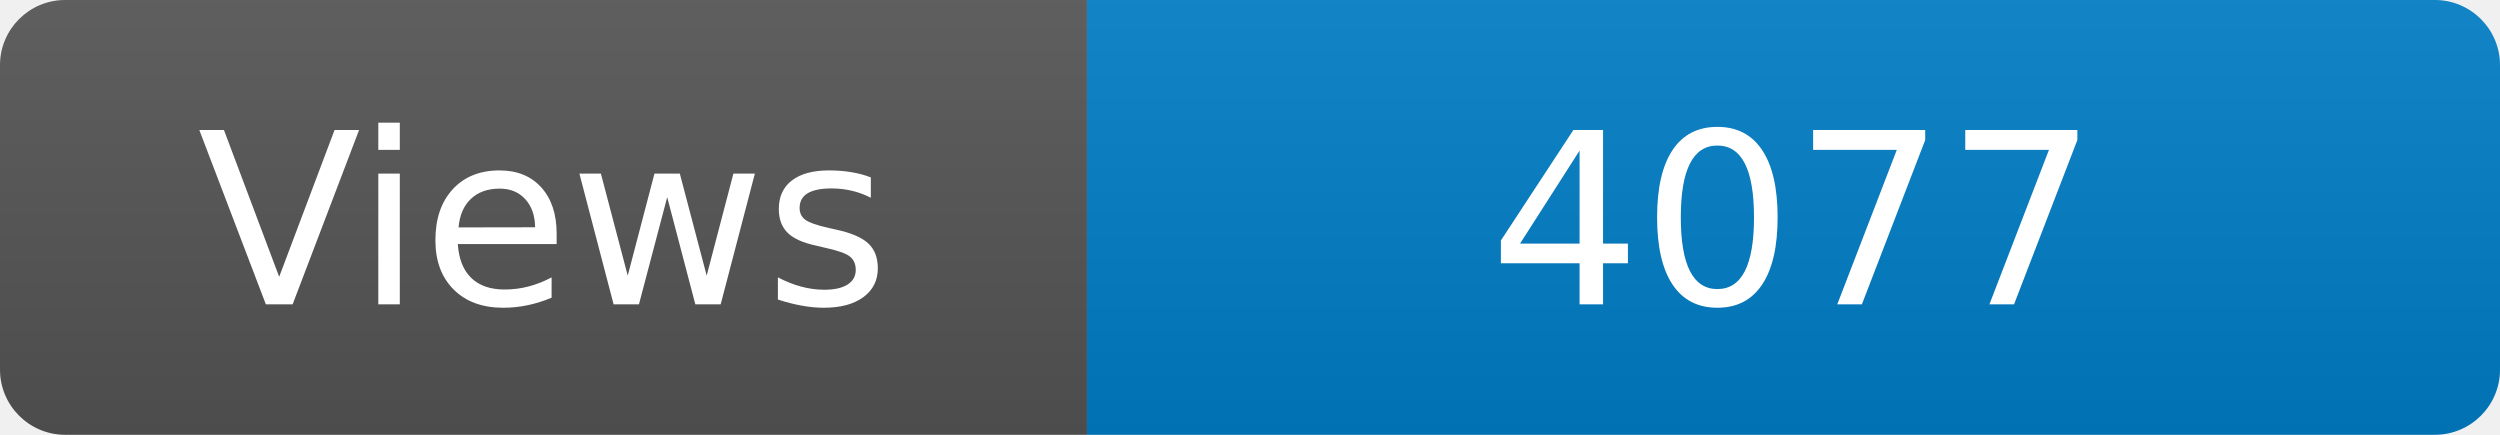
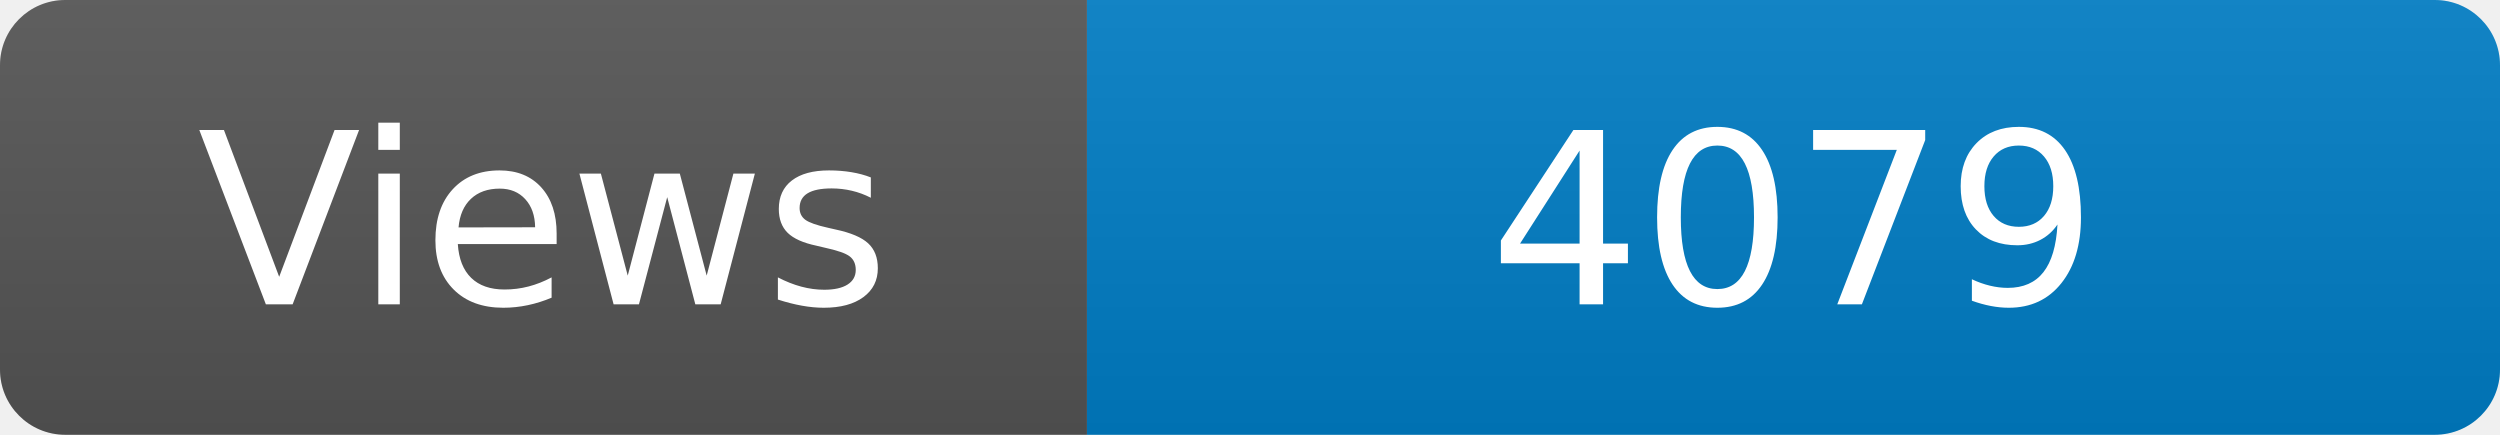
<svg xmlns="http://www.w3.org/2000/svg" width="115" height="20" role="img" aria-label="Maintained?: yes">
  <linearGradient id="s" x2="0" y2="100%">
    <stop offset="0" stop-color="#bbb" stop-opacity=".1" />
    <stop offset="1" stop-opacity=".1" />
  </linearGradient>
  <clipPath id="r">
    <rect width="115" height="20" rx="3" fill="#fff" />
  </clipPath>
  <g clip-path="url(#r)">
    <rect width="50" height="20" fill="#555" />
    <rect x="50" width="160" height="20" fill="#007ec6" />
    <rect width="115" height="20" fill="url(#s)" />
  </g>
  <g fill="#fff" text-anchor="middle" font-family="Verdana,Geneva,DejaVu Sans,sans-serif" font-size="110">
    <text x="250" y="140" transform="scale(.1)" fill="#fff">Views</text>
-     <text x="825" y="140" transform="scale(.1)" fill="#fff">4077</text>
+     <text x="825" y="140" transform="scale(.1)" fill="#fff">4079</text>
  </g>
</svg>
